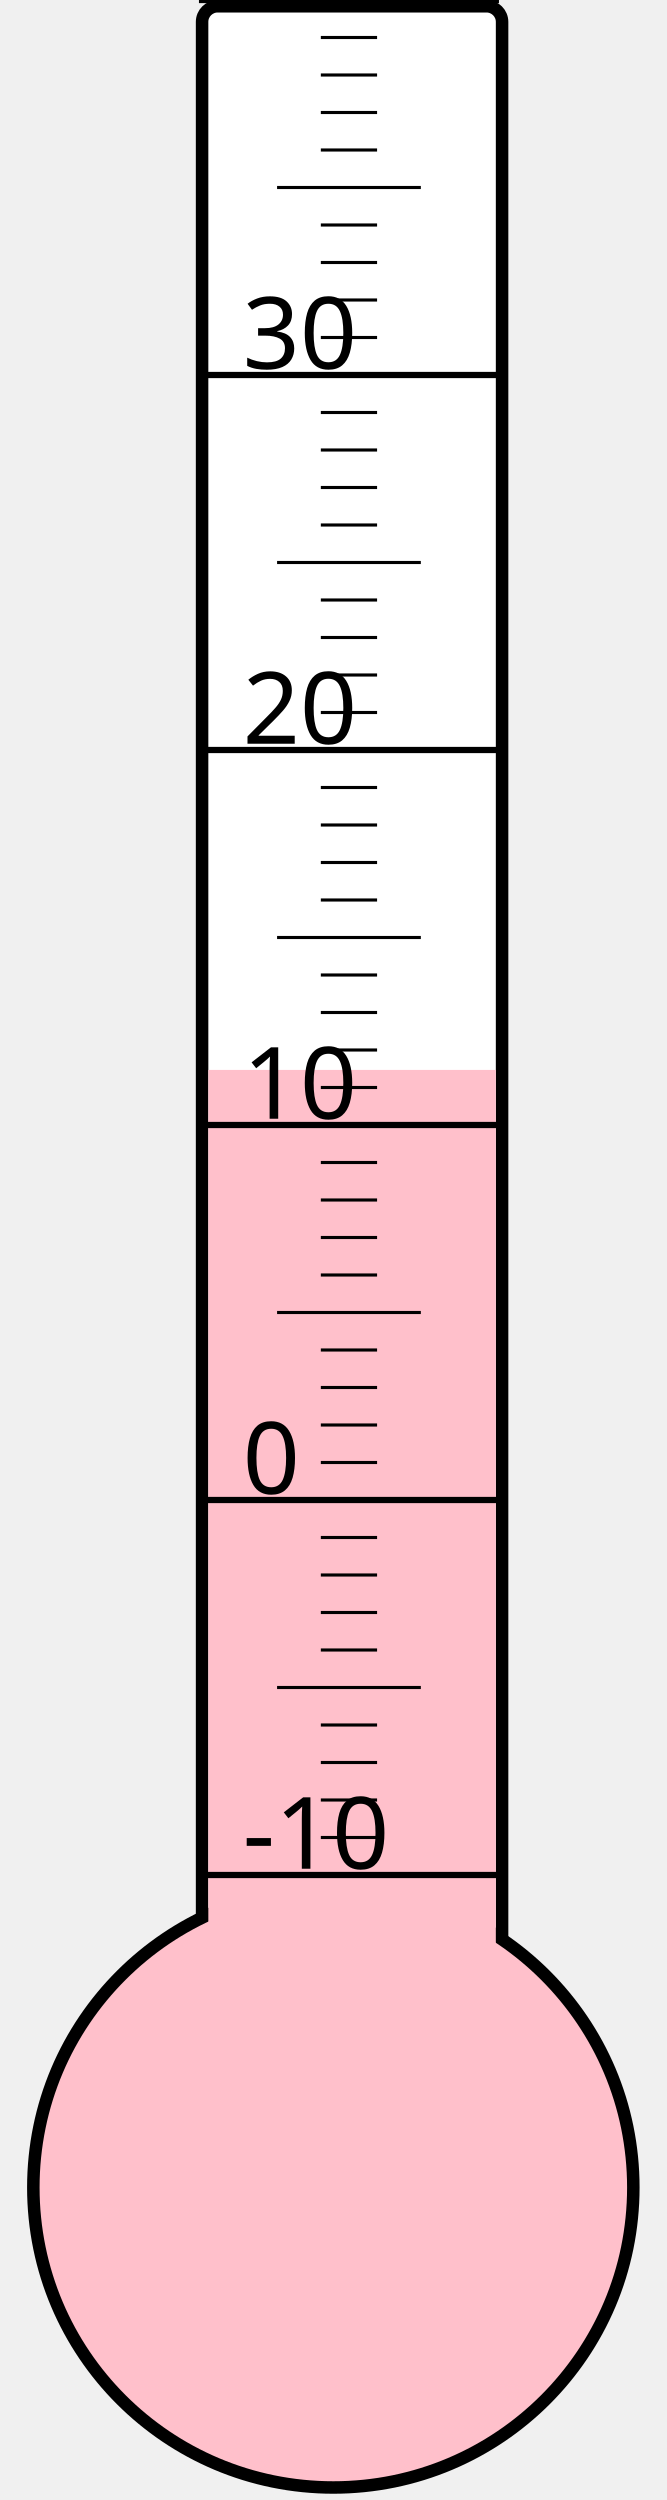
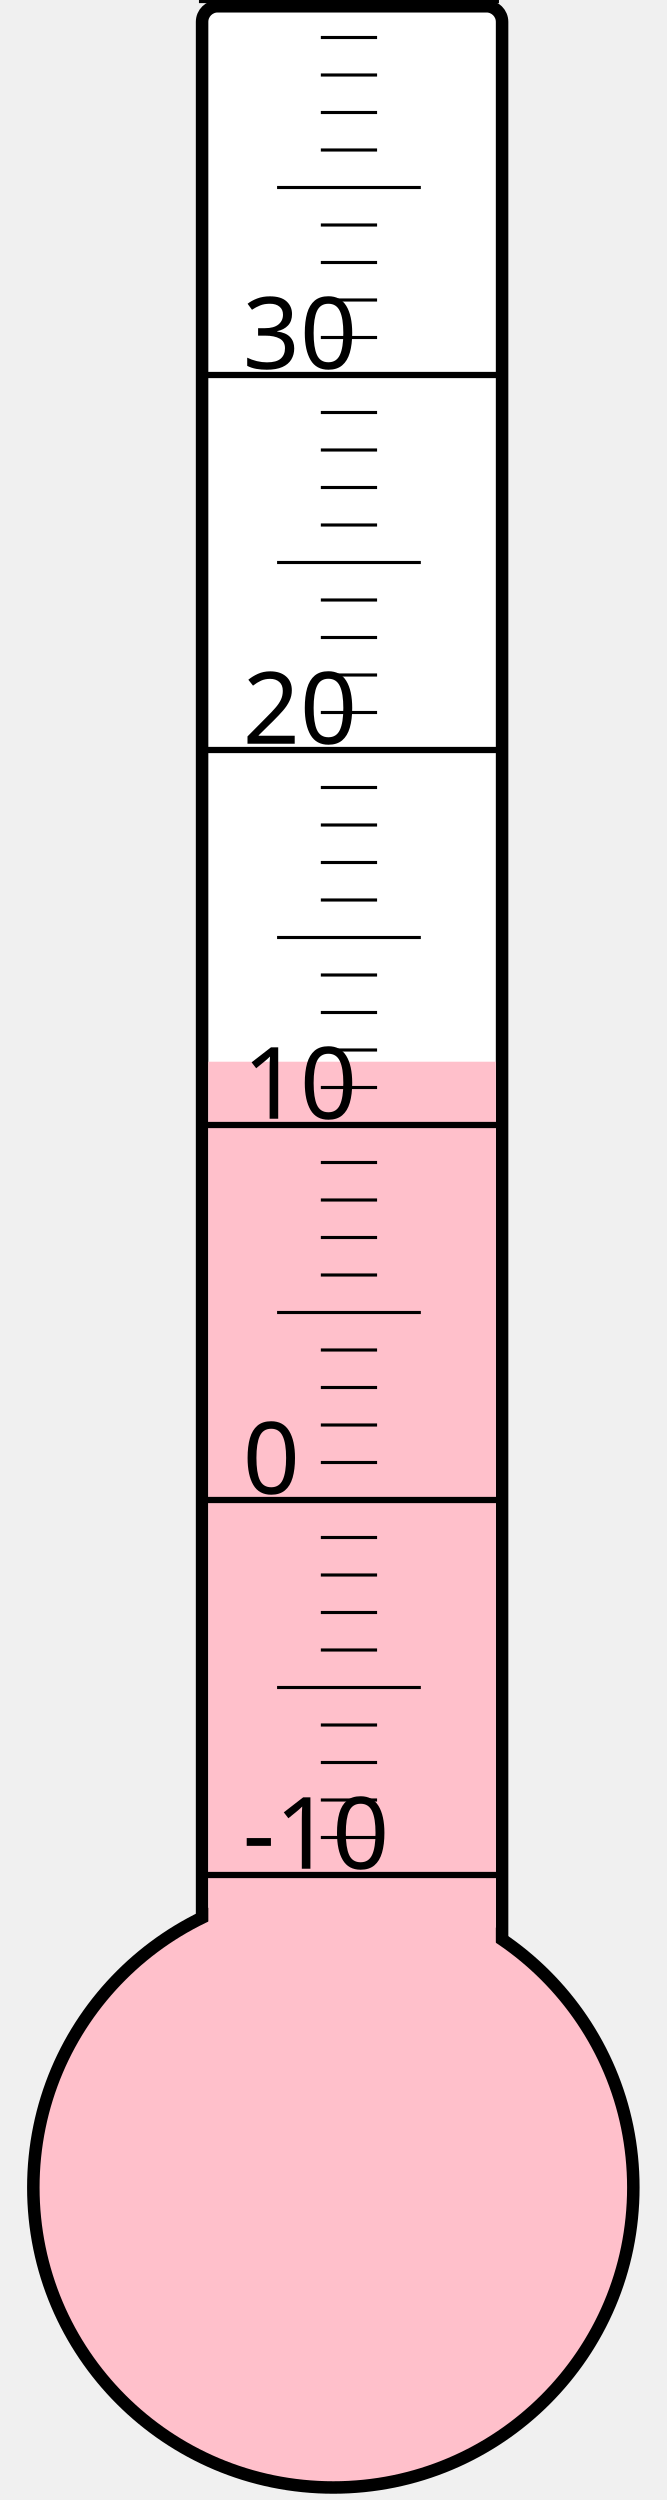
<svg xmlns="http://www.w3.org/2000/svg" width="40px" height="150px" viewBox="0 0 200 800">
  <rect width="200" height="800" x="0" y="0" style="fill: #ffffeb; fill-opacity: 0;" />
  <rect width="96" height="680" x="58" y="2" rx="5" ry="5" style="fill: white; fill-opacity: 1; stroke: black; stroke-width: 4;" />
  <circle cx="100" cy="700" r="96" style="fill: pink; stroke: black; stroke-width: 4;" />
-   <rect width="92" height="357.625" x="60" y="342.375" style="fill: pink; fill-opacity: 1; stroke-width: 0;" />
+   <rect width="92" height="360.25" x="60" y="339.75" style="fill: pink; fill-opacity: 1; stroke-width: 0;" />
  <text x="71" y="598" style="font-family: sans-serif; font-size: 24pt;">-10</text>
  <text x="71" y="478" style="font-family: sans-serif; font-size: 24pt;">0</text>
  <text x="71" y="358" style="font-family: sans-serif; font-size: 24pt;">10</text>
  <text x="71" y="238" style="font-family: sans-serif; font-size: 24pt;">20</text>
  <text x="71" y="118" style="font-family: sans-serif; font-size: 24pt;">30</text>
  <g style="stroke: black;">
    <line x1="57" y1="600" x2="153" y2="600" style="stroke-width: 2;" />
    <line x1="96" y1="588" x2="114" y2="588" style="stroke-width: 1;" />
    <line x1="96" y1="576" x2="114" y2="576" style="stroke-width: 1;" />
    <line x1="96" y1="564" x2="114" y2="564" style="stroke-width: 1;" />
    <line x1="96" y1="552" x2="114" y2="552" style="stroke-width: 1;" />
    <line x1="82" y1="540" x2="128" y2="540" style="stroke-width: 1;" />
    <line x1="96" y1="528" x2="114" y2="528" style="stroke-width: 1;" />
    <line x1="96" y1="516" x2="114" y2="516" style="stroke-width: 1;" />
    <line x1="96" y1="504" x2="114" y2="504" style="stroke-width: 1;" />
    <line x1="96" y1="492" x2="114" y2="492" style="stroke-width: 1;" />
    <line x1="57" y1="480" x2="153" y2="480" style="stroke-width: 2;" />
    <line x1="96" y1="468" x2="114" y2="468" style="stroke-width: 1;" />
    <line x1="96" y1="456" x2="114" y2="456" style="stroke-width: 1;" />
    <line x1="96" y1="444" x2="114" y2="444" style="stroke-width: 1;" />
    <line x1="96" y1="432" x2="114" y2="432" style="stroke-width: 1;" />
    <line x1="82" y1="420" x2="128" y2="420" style="stroke-width: 1;" />
    <line x1="96" y1="408" x2="114" y2="408" style="stroke-width: 1;" />
    <line x1="96" y1="396" x2="114" y2="396" style="stroke-width: 1;" />
    <line x1="96" y1="384" x2="114" y2="384" style="stroke-width: 1;" />
    <line x1="96" y1="372" x2="114" y2="372" style="stroke-width: 1;" />
    <line x1="57" y1="360" x2="153" y2="360" style="stroke-width: 2;" />
    <line x1="96" y1="348" x2="114" y2="348" style="stroke-width: 1;" />
    <line x1="96" y1="336" x2="114" y2="336" style="stroke-width: 1;" />
    <line x1="96" y1="324" x2="114" y2="324" style="stroke-width: 1;" />
    <line x1="96" y1="312" x2="114" y2="312" style="stroke-width: 1;" />
    <line x1="82" y1="300" x2="128" y2="300" style="stroke-width: 1;" />
    <line x1="96" y1="288" x2="114" y2="288" style="stroke-width: 1;" />
    <line x1="96" y1="276" x2="114" y2="276" style="stroke-width: 1;" />
    <line x1="96" y1="264" x2="114" y2="264" style="stroke-width: 1;" />
    <line x1="96" y1="252" x2="114" y2="252" style="stroke-width: 1;" />
    <line x1="57" y1="240" x2="153" y2="240" style="stroke-width: 2;" />
    <line x1="96" y1="228" x2="114" y2="228" style="stroke-width: 1;" />
    <line x1="96" y1="216" x2="114" y2="216" style="stroke-width: 1;" />
    <line x1="96" y1="204" x2="114" y2="204" style="stroke-width: 1;" />
    <line x1="96" y1="192" x2="114" y2="192" style="stroke-width: 1;" />
    <line x1="82" y1="180" x2="128" y2="180" style="stroke-width: 1;" />
    <line x1="96" y1="168" x2="114" y2="168" style="stroke-width: 1;" />
    <line x1="96" y1="156" x2="114" y2="156" style="stroke-width: 1;" />
    <line x1="96" y1="144" x2="114" y2="144" style="stroke-width: 1;" />
    <line x1="96" y1="132" x2="114" y2="132" style="stroke-width: 1;" />
    <line x1="57" y1="120" x2="153" y2="120" style="stroke-width: 2;" />
    <line x1="96" y1="108" x2="114" y2="108" style="stroke-width: 1;" />
    <line x1="96" y1="96" x2="114" y2="96" style="stroke-width: 1;" />
    <line x1="96" y1="84" x2="114" y2="84" style="stroke-width: 1;" />
    <line x1="96" y1="72" x2="114" y2="72" style="stroke-width: 1;" />
    <line x1="82" y1="60" x2="128" y2="60" style="stroke-width: 1;" />
    <line x1="96" y1="48" x2="114" y2="48" style="stroke-width: 1;" />
    <line x1="96" y1="36" x2="114" y2="36" style="stroke-width: 1;" />
    <line x1="96" y1="24" x2="114" y2="24" style="stroke-width: 1;" />
    <line x1="96" y1="12" x2="114" y2="12" style="stroke-width: 1;" />
    <line x1="57" y1="0" x2="153" y2="0" style="stroke-width: 2;" />
  </g>
</svg>
